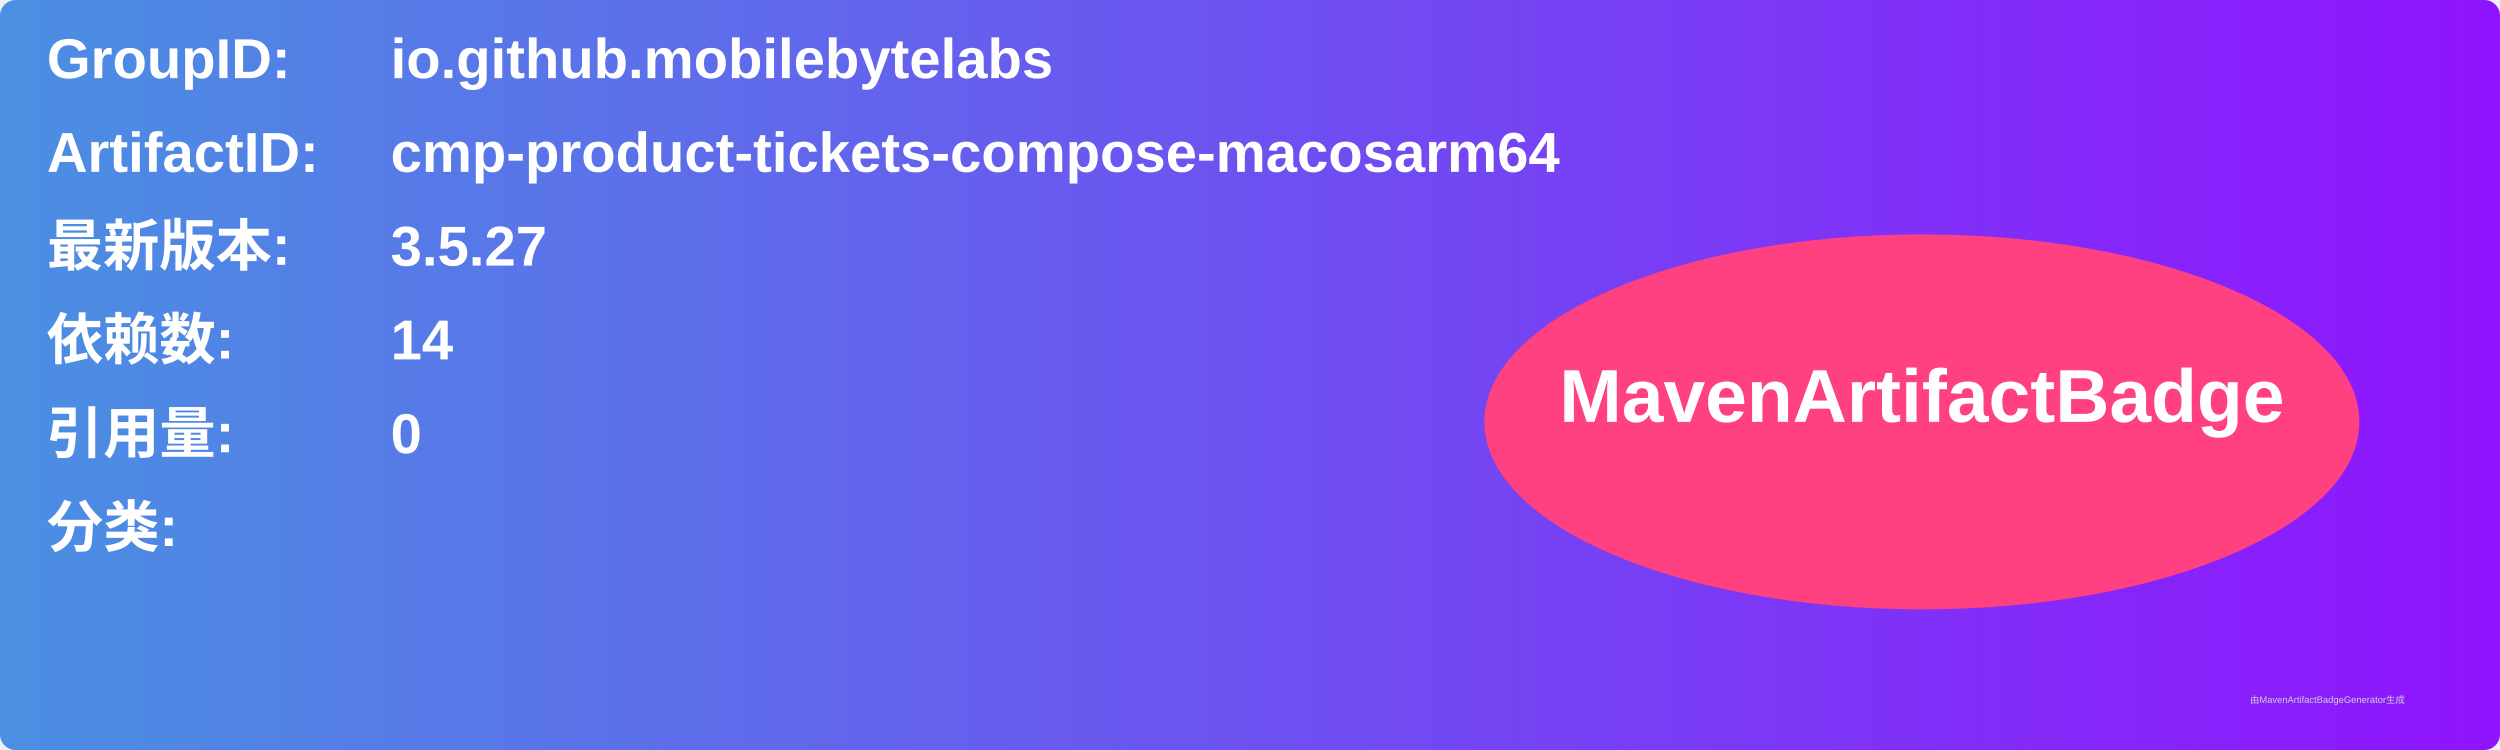
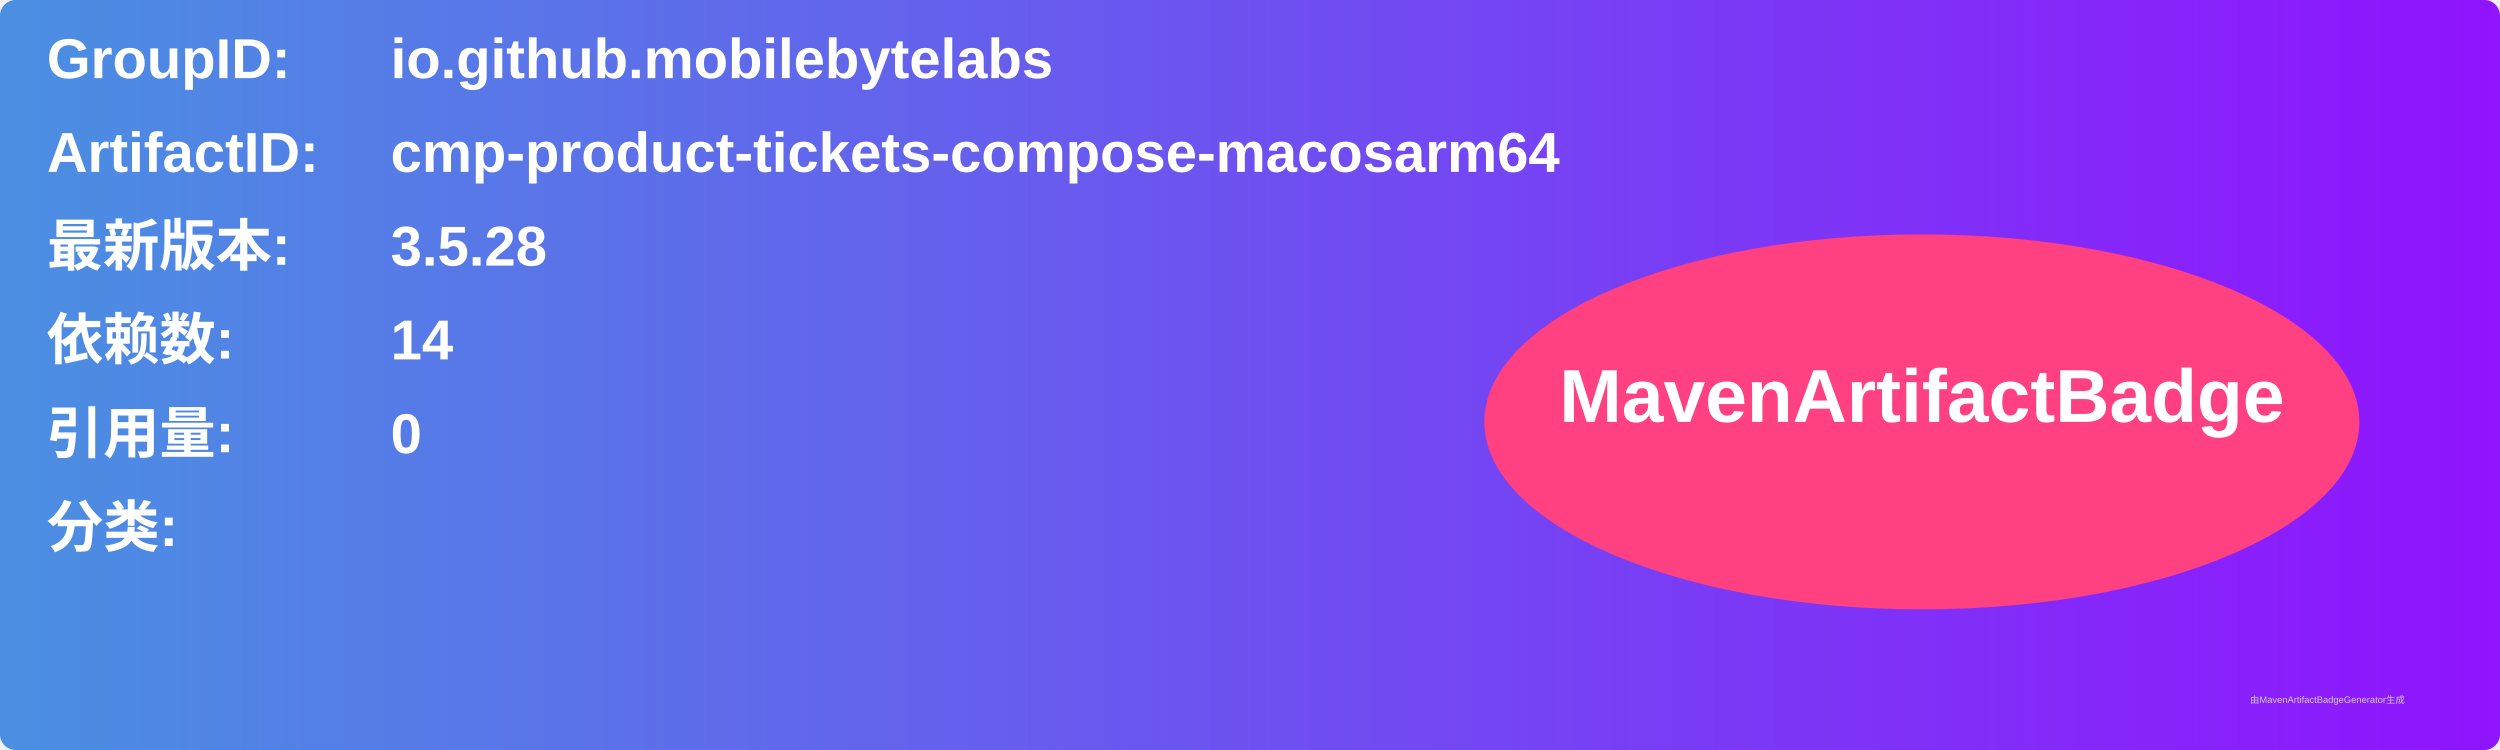
<svg xmlns="http://www.w3.org/2000/svg" width="800" height="240" viewBox="0 0 800 240">
  <linearGradient id="grad" x1="0%" y1="0%" x2="100%" y2="0%">
    <stop offset="0%" stop-color="#4a90e2" />
    <stop offset="100%" stop-color="#9013fe" />
  </linearGradient>
  <rect width="100%" height="100%" rx="5" ry="5" fill="url(#grad)" />
  <g transform="translate(15, 15)">
    <text x="0" y="10" font-family="Arial" font-size="18" fill="white" font-weight="bold" width="260">GroupID:</text>
    <text x="110" y="10" font-family="Arial" font-size="18" fill="white" font-weight="bold" width="460">io.github.mobilebytelabs</text>
    <text x="0" y="40" font-family="Arial" font-size="18" fill="white" font-weight="bold" width="260">ArtifactID:</text>
    <text x="110" y="40" font-family="Arial" font-size="18" fill="white" font-weight="bold" width="460">cmp-product-tickets-compose-macosarm64</text>
    <text x="0" y="70" font-family="Arial" font-size="18" fill="white" font-weight="bold">最新版本:</text>
    <text x="110" y="70" font-family="Arial" font-size="18" fill="white" font-weight="bold">
-       <tspan font-weight="bold">3.5.27</tspan>
+       <tspan font-weight="bold">3.5.28</tspan>
    </text>
    <text x="0" y="100" font-family="Arial" font-size="18" fill="white" font-weight="bold">依赖数: </text>
    <text x="110" y="100" font-family="Arial" font-size="18" fill="white">
      <tspan font-weight="bold">14</tspan>
    </text>
    <text x="0" y="130" font-family="Arial" font-size="18" fill="white" font-weight="bold">引用量: </text>
    <text x="110" y="130" font-family="Arial" font-size="18" fill="white">
      <tspan font-weight="bold">0</tspan>
    </text>
    <text x="0" y="160" font-family="Arial" font-size="18" fill="white" font-weight="bold">分类:</text>
    <text x="10" y="190" font-family="Arial" font-size="10" fill="white">
      <tspan font-weight="bold" />
    </text>
    <ellipse cx="600" cy="120" rx="140" ry="60" fill="#ff4081" />
    <text x="600" y="120" text-anchor="middle" font-family="Arial" font-size="24" fill="white" font-weight="bold">MavenArtifactBadge</text>
  </g>
  <text x="720" y="225" font-family="Arial" font-size="3" fill="#d0d0d0">由MavenArtifactBadgeGenerator生成</text>
</svg>
